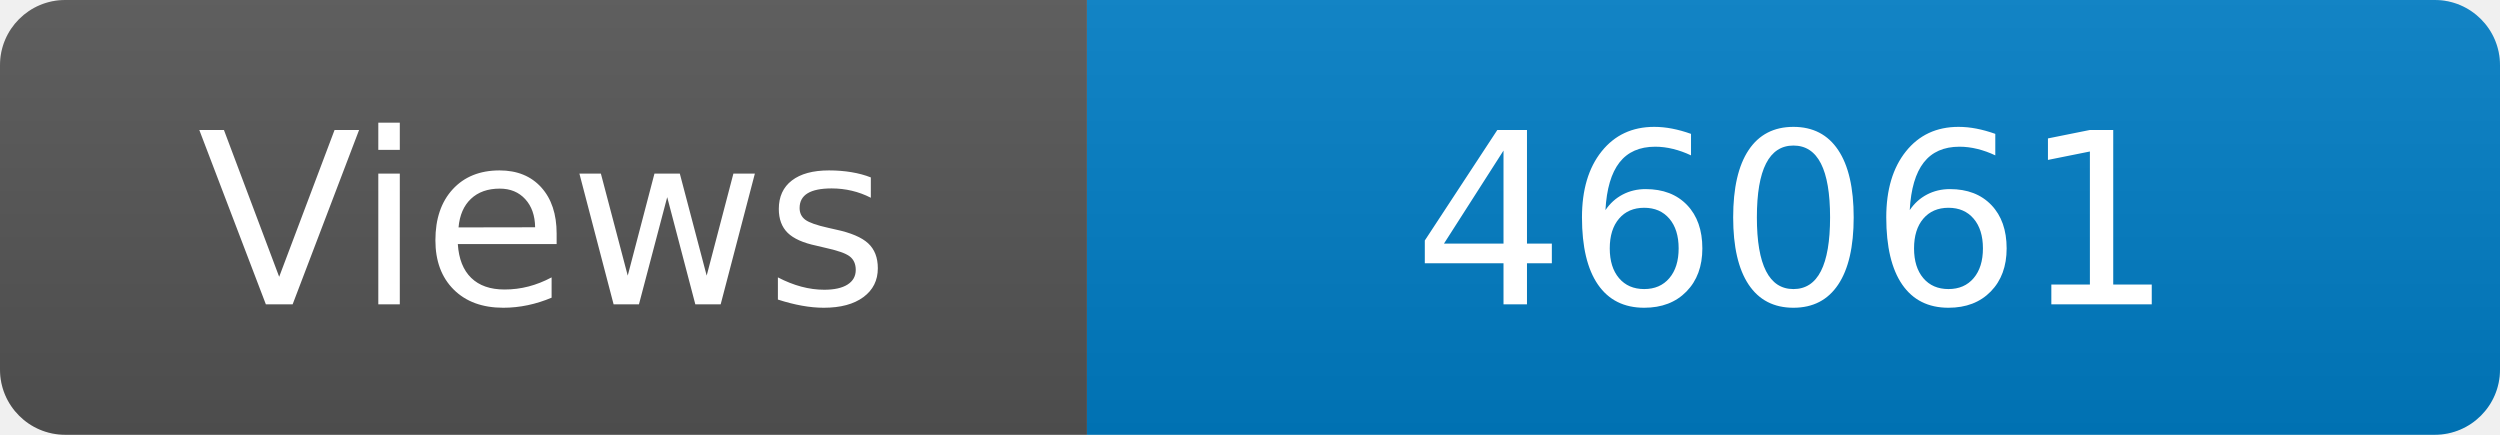
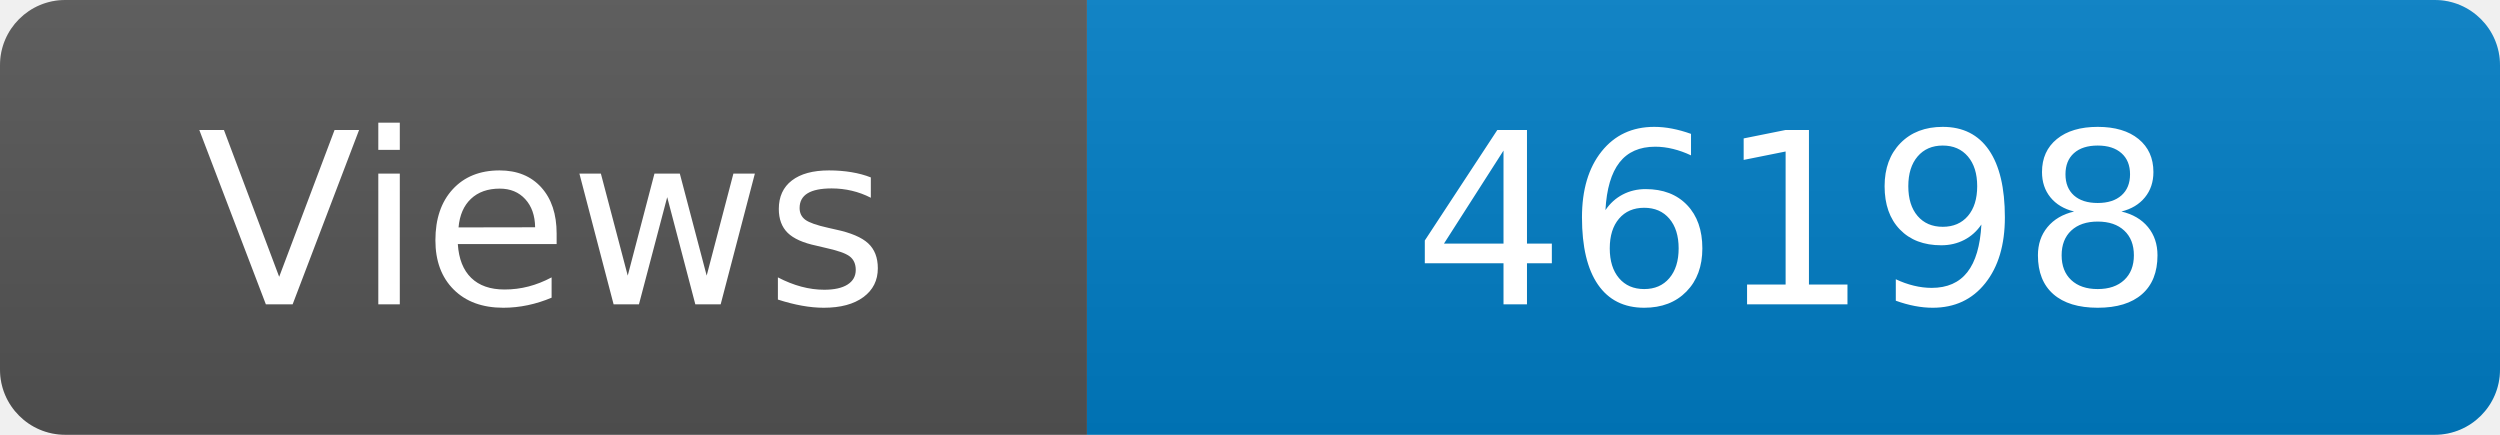
<svg xmlns="http://www.w3.org/2000/svg" width="115" height="20" role="img" aria-label="Maintained?: yes">
  <linearGradient id="s" x2="0" y2="100%">
    <stop offset="0" stop-color="#bbb" stop-opacity=".1" />
    <stop offset="1" stop-opacity=".1" />
  </linearGradient>
  <clipPath id="r">
    <rect width="115" height="20" rx="3" fill="#fff" />
  </clipPath>
  <g clip-path="url(#r)">
    <rect width="50" height="20" fill="#555" />
    <rect x="50" width="160" height="20" fill="#007ec6" />
    <rect width="115" height="20" fill="url(#s)" />
  </g>
  <g fill="#fff" text-anchor="middle" font-family="Verdana,Geneva,DejaVu Sans,sans-serif" font-size="110">
    <text x="250" y="140" transform="scale(.1)" fill="#fff">Views</text>
-     <text x="825" y="140" transform="scale(.1)" fill="#fff">46061</text>
+     <text x="825" y="140" transform="scale(.1)" fill="#fff">46198</text>
  </g>
</svg>
